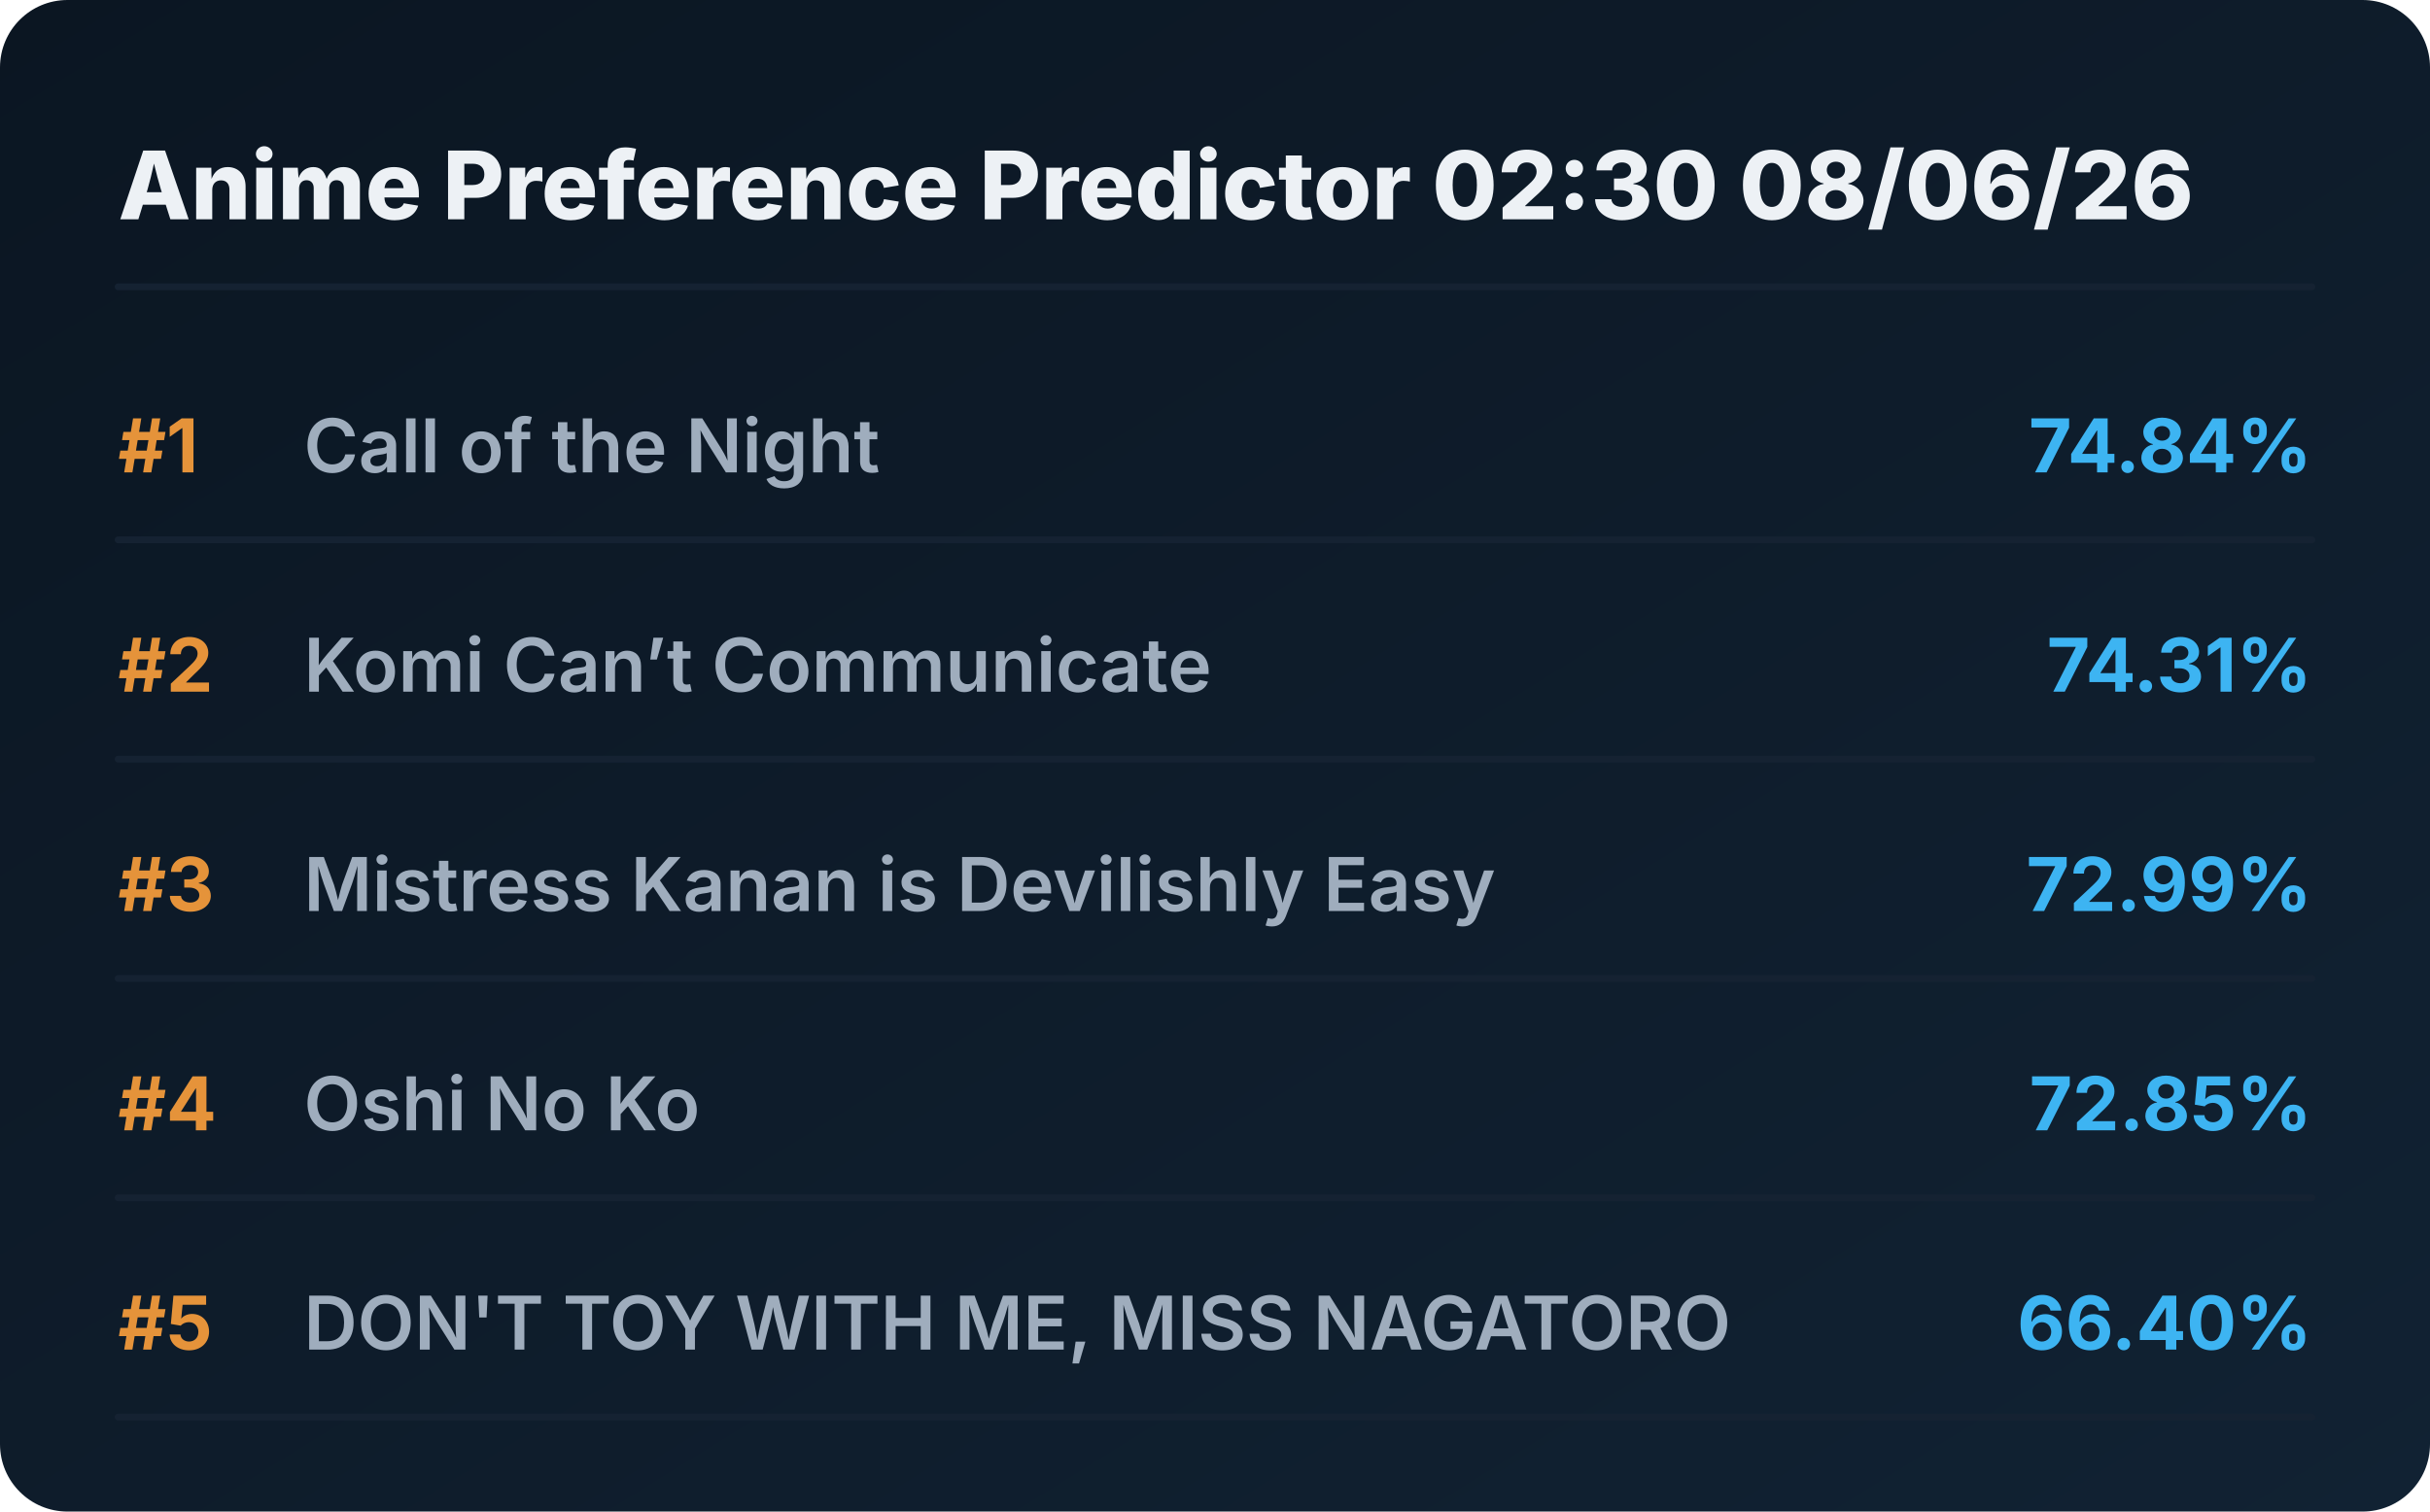
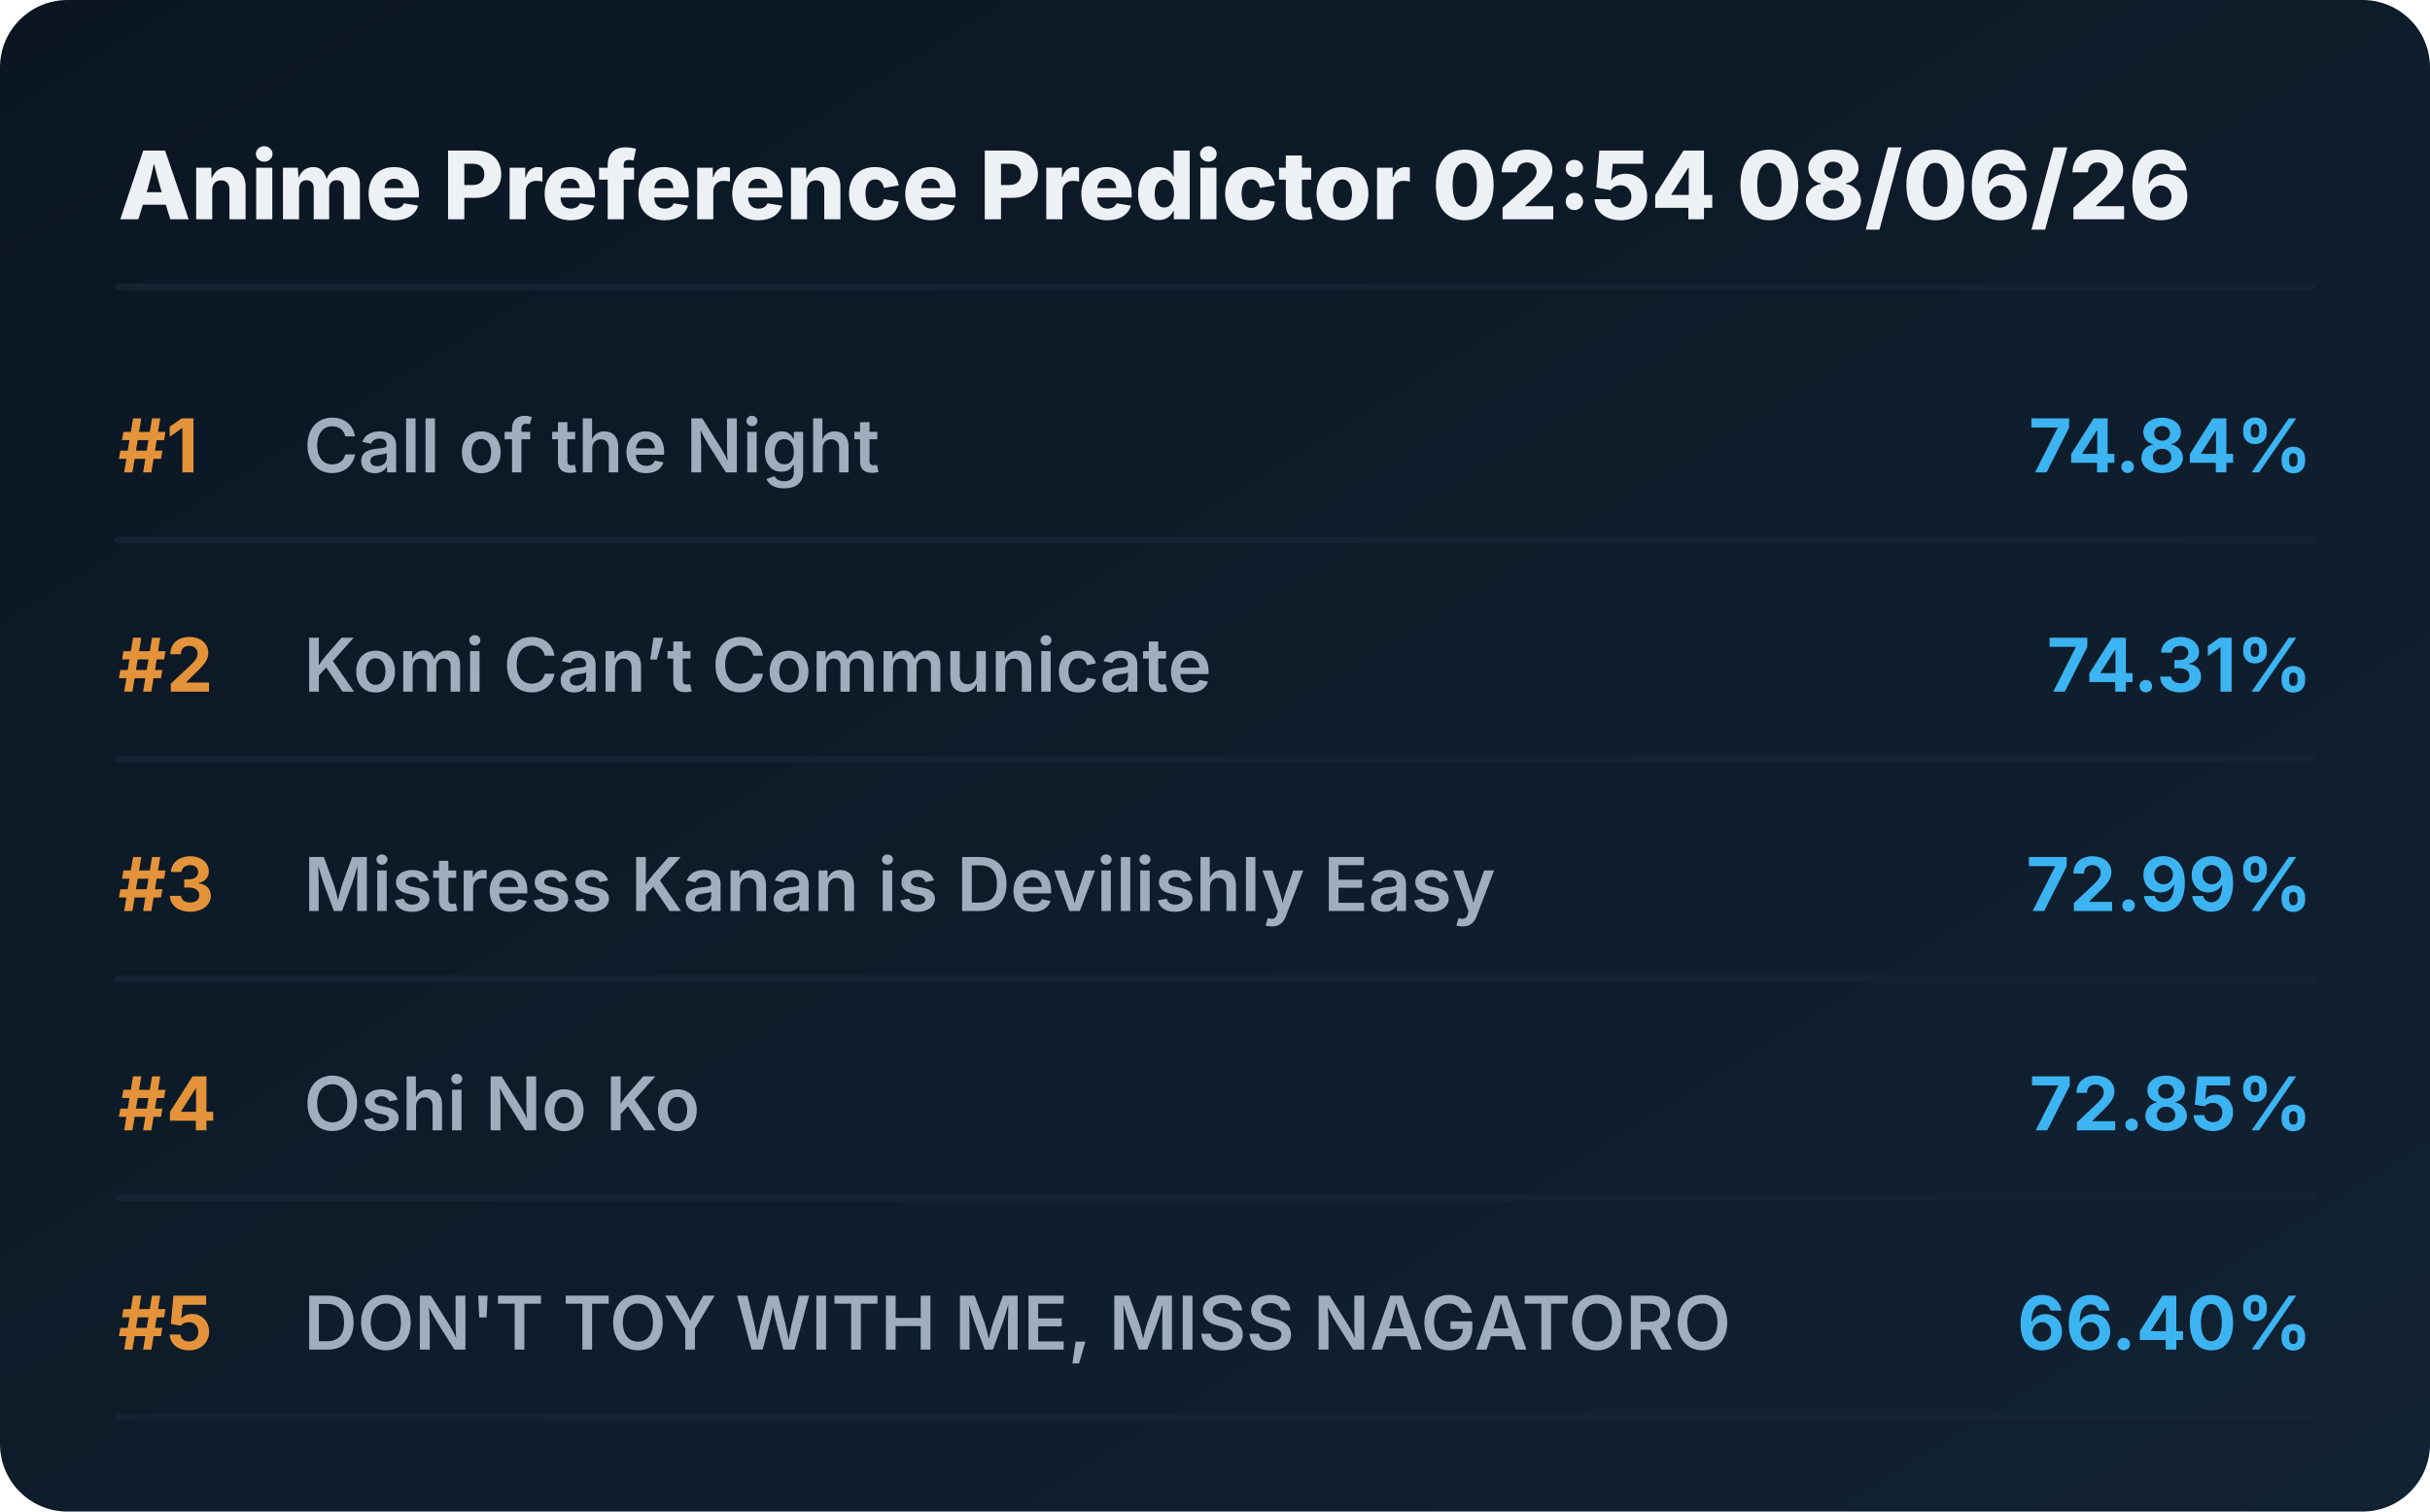
<svg xmlns="http://www.w3.org/2000/svg" viewBox="0 0 720 448" preserveAspectRatio="xMidYMid meet" style="width: 100%; height: auto; max-width: 720px;">
  <defs>
    <linearGradient id="boxGrad" x1="0%" y1="0%" x2="100%" y2="100%">
      <stop offset="0%" stop-color="#0b1622" />
      <stop offset="100%" stop-color="#112233" />
    </linearGradient>
    <clipPath id="titleClip">
      <rect x="90" y="0" width="510" height="100%" />
    </clipPath>
  </defs>
  <style>
    .bg { fill: url(#boxGrad); rx: 20px; }
    .header { font-family: 'Overpass', 'Inter', system-ui, sans-serif; font-weight: 800; font-size: 28px; fill: #edf1f5; }
    .rank { font-family: 'Overpass', 'Inter', system-ui, sans-serif; font-weight: 700; font-size: 22px; fill: #e5933a; }
    .title { font-family: 'Overpass', 'Inter', system-ui, sans-serif; font-weight: 600; font-size: 22px; fill: #9fadbd; }
    .score { font-family: 'Overpass', 'Inter', system-ui, sans-serif; font-weight: 700; font-size: 22px; fill: #3db4f2; }
    .line { stroke: #152232; stroke-width: 2; stroke-linecap: round; }
  </style>
  <rect class="bg" width="720" height="448" />
-   <text x="35" y="65" class="header">Anime Preference Predictor 02:30 08/06/26</text>
+   <text x="35" y="65" class="header">Anime Preference Predictor 02:54 08/06/26</text>
  <line x1="35" y1="85" x2="685" y2="85" class="line" />
  <g transform="translate(0, 0)">
    <text x="35" y="140" class="rank">#1</text>
    <text x="90" y="140" class="title">Call of the Night</text>
    <text x="685" y="140" class="score" text-anchor="end">74.84%</text>
    <line x1="35" y1="160" x2="685" y2="160" class="line" />
  </g>
  <g transform="translate(0, 65)">
    <text x="35" y="140" class="rank">#2</text>
    <text x="90" y="140" class="title">Komi Can’t Communicate</text>
    <text x="685" y="140" class="score" text-anchor="end">74.31%</text>
    <line x1="35" y1="160" x2="685" y2="160" class="line" />
  </g>
  <g transform="translate(0, 130)">
    <text x="35" y="140" class="rank">#3</text>
    <text x="90" y="140" class="title">Mistress Kanan is Devilishly Easy</text>
    <text x="685" y="140" class="score" text-anchor="end">72.99%</text>
    <line x1="35" y1="160" x2="685" y2="160" class="line" />
  </g>
  <g transform="translate(0, 195)">
    <text x="35" y="140" class="rank">#4</text>
    <text x="90" y="140" class="title">Oshi No Ko</text>
    <text x="685" y="140" class="score" text-anchor="end">72.85%</text>
    <line x1="35" y1="160" x2="685" y2="160" class="line" />
  </g>
  <g transform="translate(0, 260)">
    <text x="35" y="140" class="rank">#5</text>
    <text x="90" y="140" class="title">DON'T TOY WITH ME, MISS NAGATORO</text>
    <text x="685" y="140" class="score" text-anchor="end">66.40%</text>
    <line x1="35" y1="160" x2="685" y2="160" class="line" />
  </g>
</svg>
